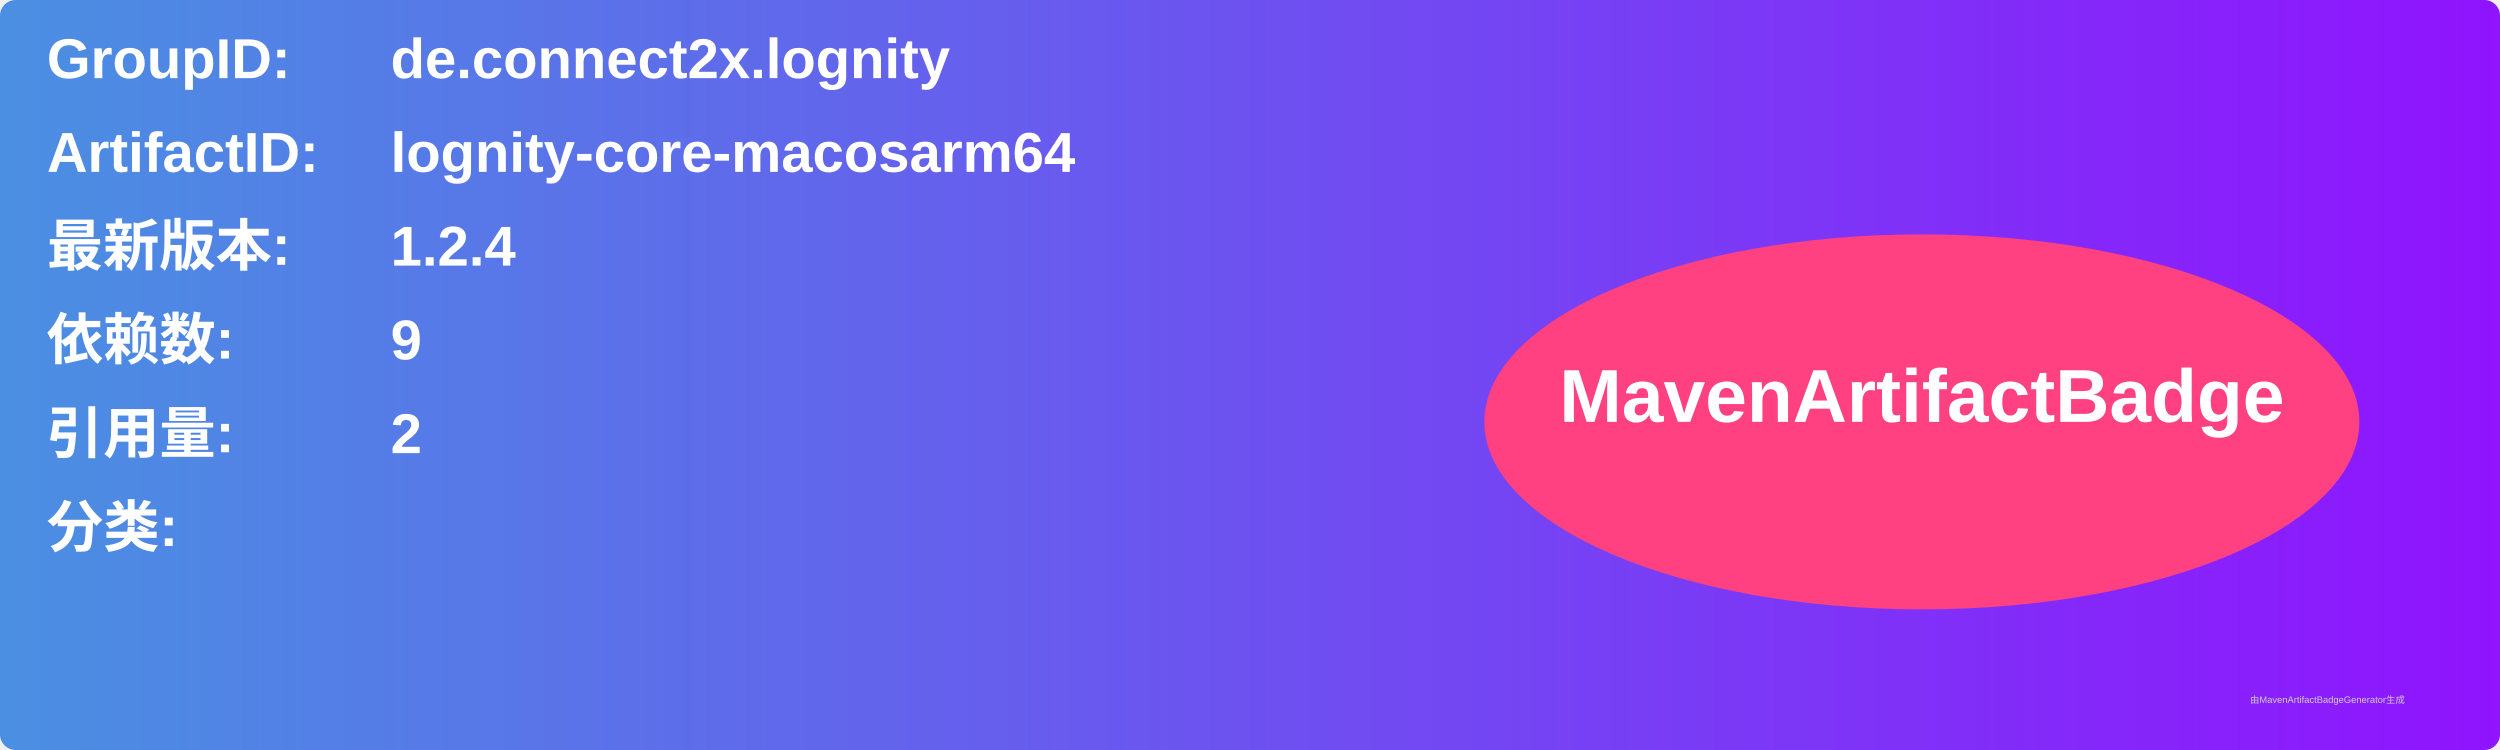
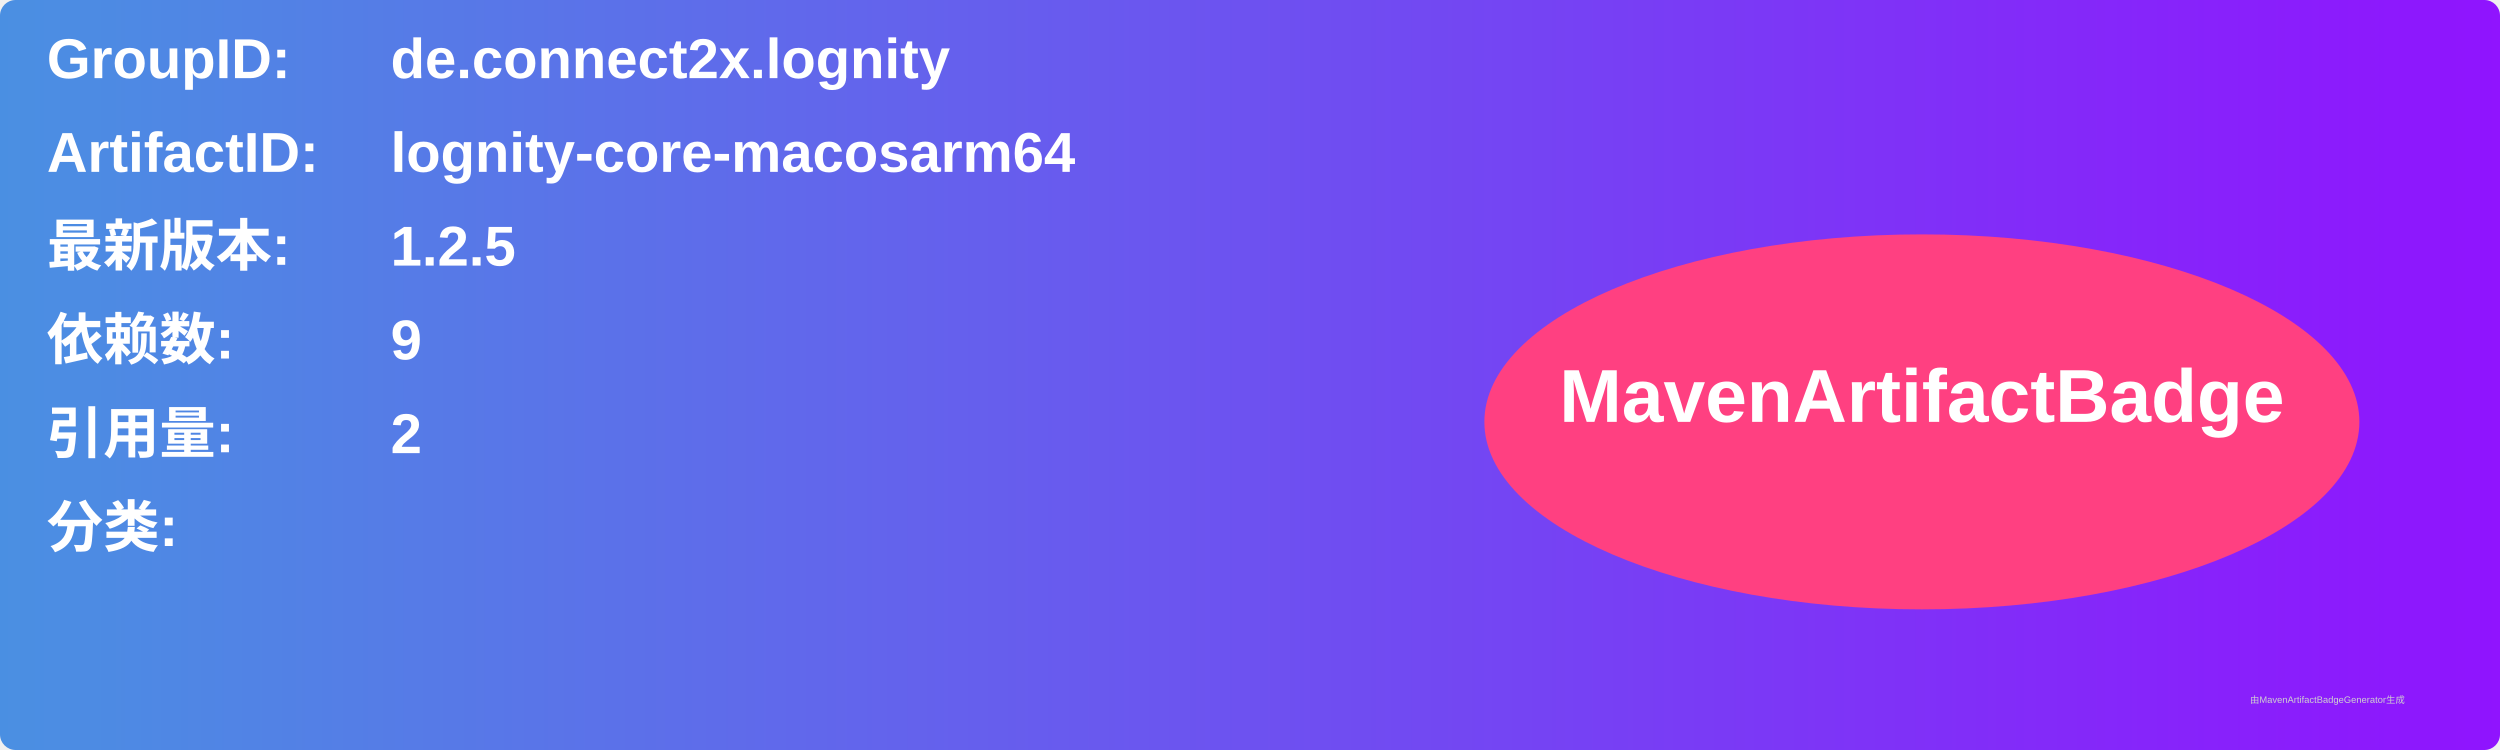
<svg xmlns="http://www.w3.org/2000/svg" width="800" height="240" viewBox="0 0 800 240">
  <linearGradient id="grad" x1="0%" y1="0%" x2="100%" y2="0%">
    <stop offset="0%" stop-color="#4a90e2" />
    <stop offset="100%" stop-color="#9013fe" />
  </linearGradient>
  <rect width="100%" height="100%" rx="5" ry="5" fill="url(#grad)" />
  <g transform="translate(15, 15)">
    <text x="0" y="10" font-family="Arial" font-size="18" fill="white" font-weight="bold" width="260">GroupID:</text>
    <text x="110" y="10" font-family="Arial" font-size="18" fill="white" font-weight="bold" width="460">de.connect2x.lognity</text>
    <text x="0" y="40" font-family="Arial" font-size="18" fill="white" font-weight="bold" width="260">ArtifactID:</text>
    <text x="110" y="40" font-family="Arial" font-size="18" fill="white" font-weight="bold" width="460">lognity-core-macosarm64</text>
    <text x="0" y="70" font-family="Arial" font-size="18" fill="white" font-weight="bold">最新版本:</text>
    <text x="110" y="70" font-family="Arial" font-size="18" fill="white" font-weight="bold">
-       <tspan font-weight="bold">1.2.4</tspan>
+       <tspan font-weight="bold">1.2.5</tspan>
    </text>
    <text x="0" y="100" font-family="Arial" font-size="18" fill="white" font-weight="bold">依赖数: </text>
    <text x="110" y="100" font-family="Arial" font-size="18" fill="white">
      <tspan font-weight="bold">9</tspan>
    </text>
    <text x="0" y="130" font-family="Arial" font-size="18" fill="white" font-weight="bold">引用量: </text>
    <text x="110" y="130" font-family="Arial" font-size="18" fill="white">
      <tspan font-weight="bold">2</tspan>
    </text>
    <text x="0" y="160" font-family="Arial" font-size="18" fill="white" font-weight="bold">分类:</text>
    <text x="10" y="190" font-family="Arial" font-size="10" fill="white">
      <tspan font-weight="bold" />
    </text>
    <ellipse cx="600" cy="120" rx="140" ry="60" fill="#ff4081" />
    <text x="600" y="120" text-anchor="middle" font-family="Arial" font-size="24" fill="white" font-weight="bold">MavenArtifactBadge</text>
  </g>
  <text x="720" y="225" font-family="Arial" font-size="3" fill="#d0d0d0">由MavenArtifactBadgeGenerator生成</text>
</svg>
